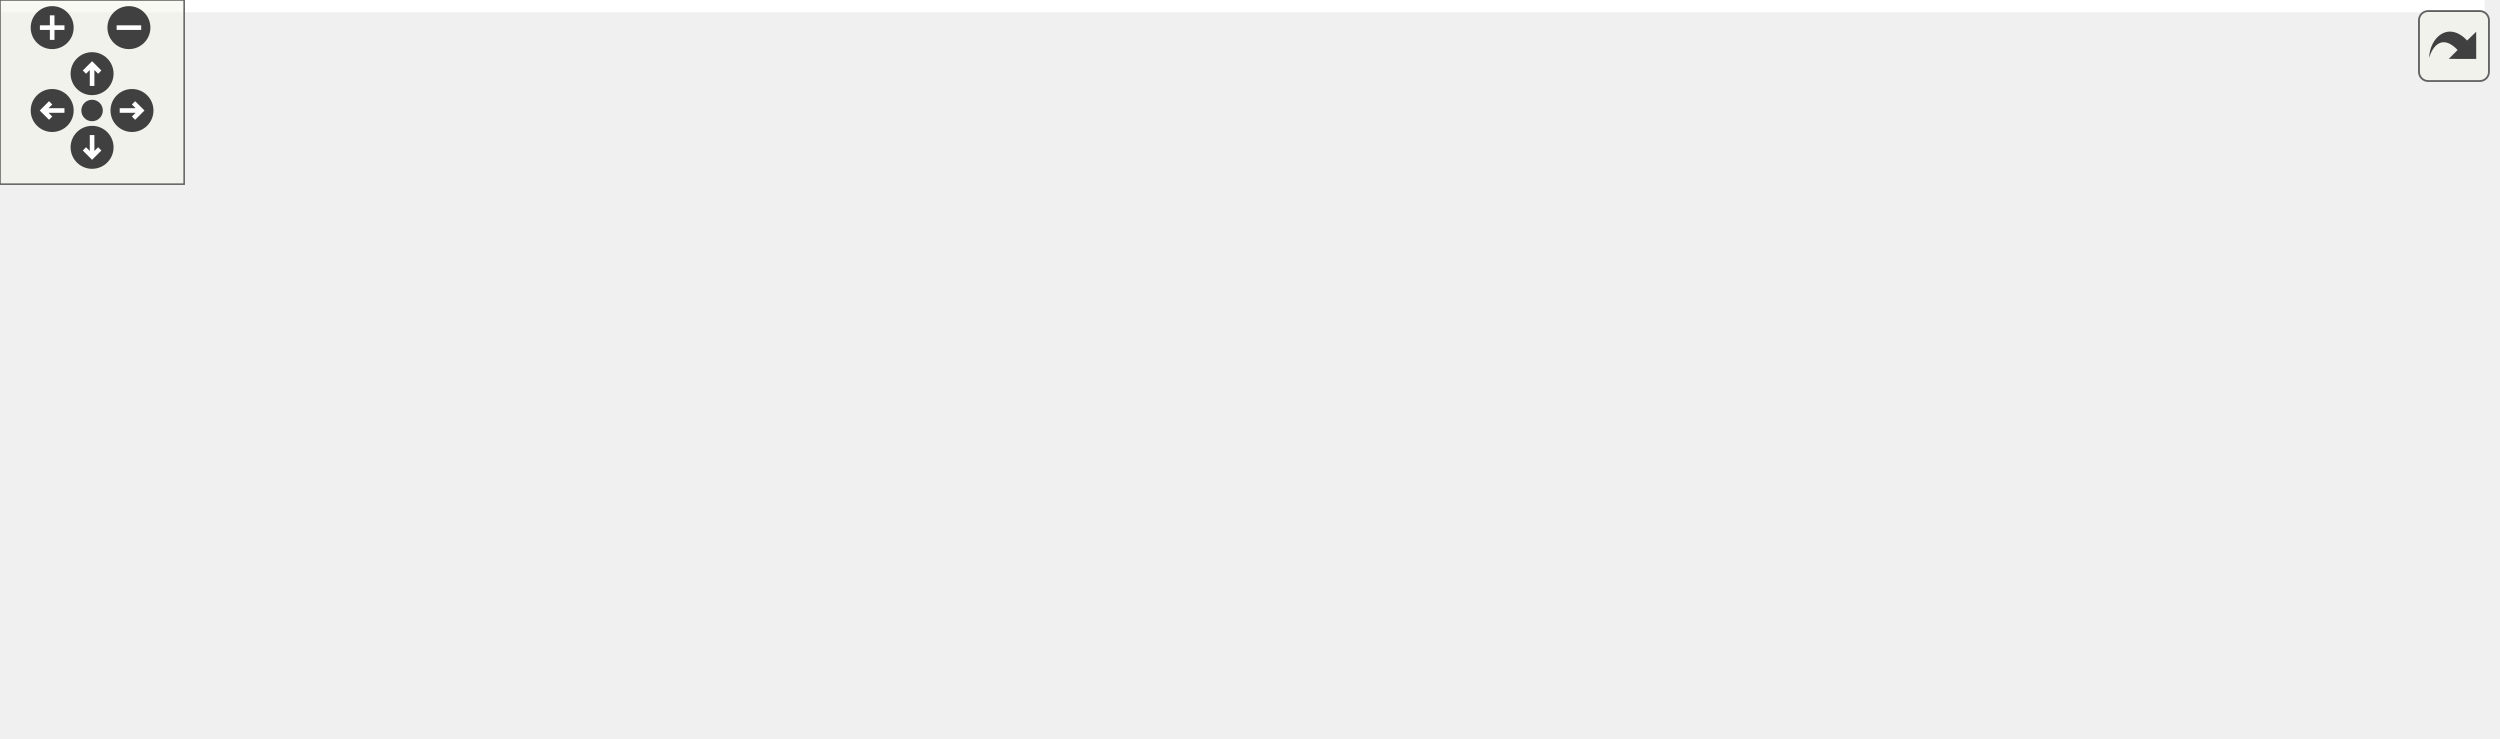
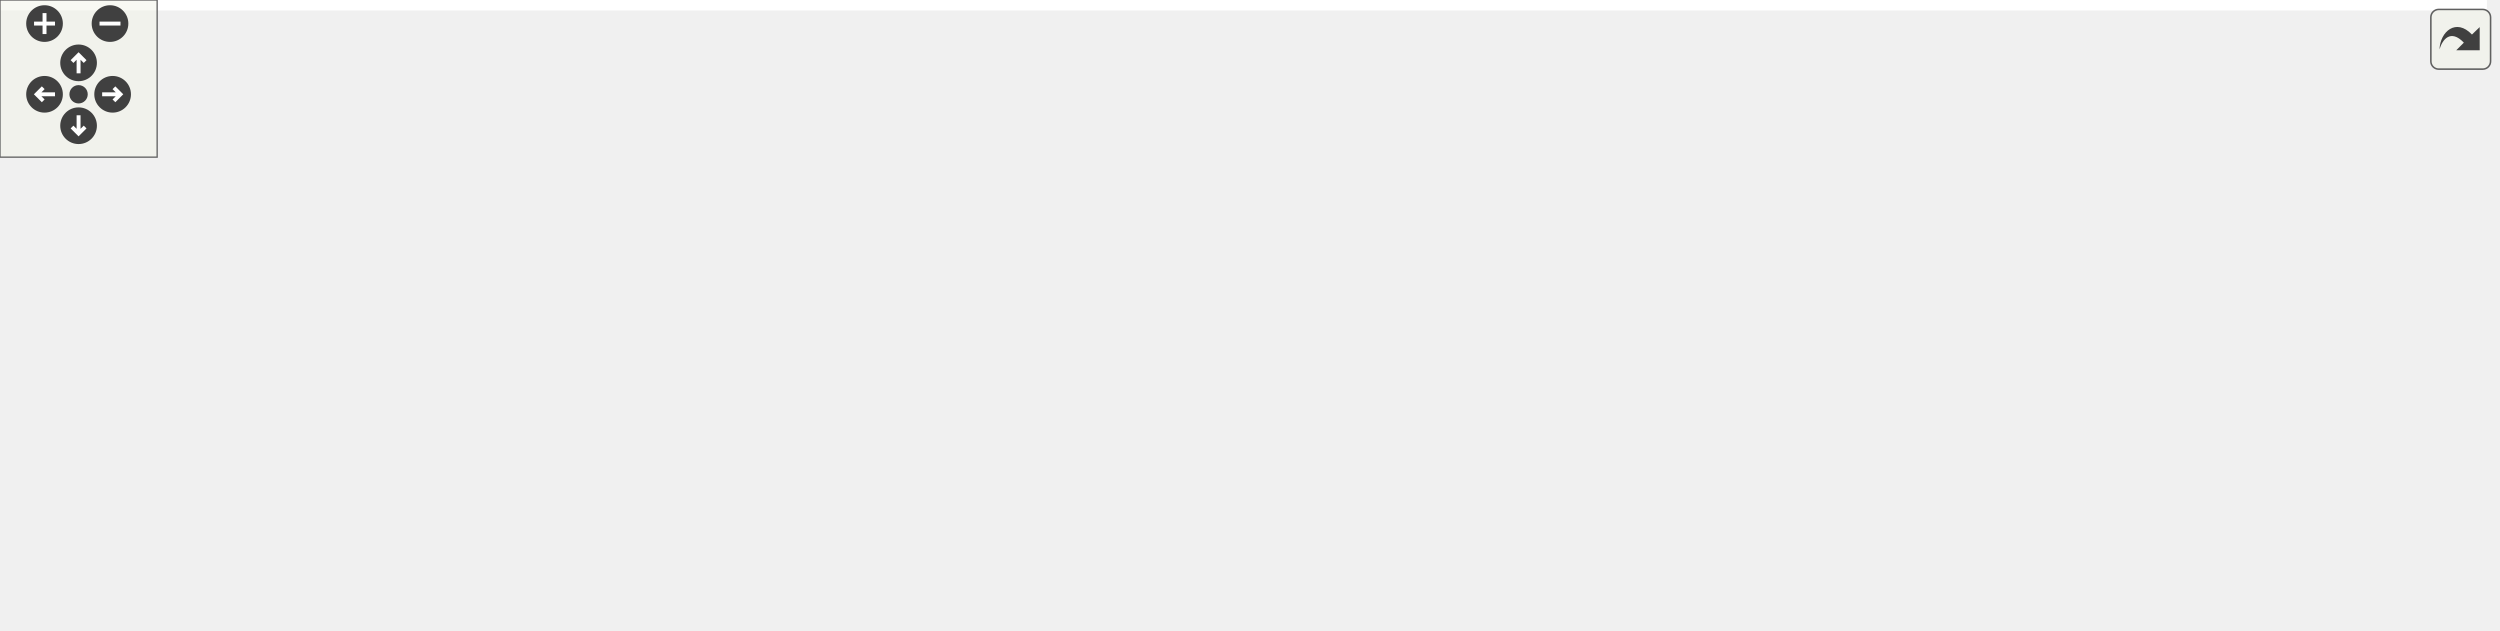
<svg xmlns="http://www.w3.org/2000/svg" xmlns:xlink="http://www.w3.org/1999/xlink" id="main" version="1.1" xml:space="preserve">
  <style type="text/css">
.edge:hover path { stroke: red; }
.edge:hover polygon { stroke: red; fill: red; }
</style>
  <defs>
    <circle id="rim" cx="0" cy="0" r="7" />
    <circle id="rim2" cx="0" cy="0" r="3.5" />
    <g id="zoomPlus">
      <use xlink:href="#rim" fill="#404040">
        <set attributeName="fill" to="#808080" begin="zoomplus.mouseover" end="zoomplus.mouseout" />
      </use>
      <path d="M-4,0h8M0,-4v8" fill="none" stroke="white" stroke-width="1.5" pointer-events="none" />
    </g>
    <g id="zoomMin">
      <use xlink:href="#rim" fill="#404040">
        <set attributeName="fill" to="#808080" begin="zoomminus.mouseover" end="zoomminus.mouseout" />
      </use>
      <path d="M-4,0h8" fill="none" stroke="white" stroke-width="1.5" pointer-events="none" />
    </g>
    <g id="dirArrow">
      <path fill="none" stroke="white" stroke-width="1.5" d="M0,-3.0v7 M-2.5,-0.5L0,-3.0L2.5,-0.5" />
    </g>
    <g id="resetDef">
      <use xlink:href="#rim2" fill="#404040">
        <set attributeName="fill" to="#808080" begin="reset.mouseover" end="reset.mouseout" />
      </use>
    </g>
  </defs>
  <svg id="graph" class="graph">
    <g id="viewport">
-       <polygon fill="white" stroke="transparent" points="-4,4 -4,-180 809.5,-180 809.5,4 -4,4" />
+       <polygon fill="white" stroke="transparent" points="-4,4 -4,-180 949.5,-180 949.5,4 -4,4" />
      <g id="node1" class="node">
        <g id="a_node1">
          <a xlink:title=" ">
-             <polygon fill="#bfbfbf" stroke="black" points="312.5,-145.5 312.5,-175.5 466.5,-175.5 466.5,-145.5 312.5,-145.5" />
-             <text text-anchor="start" x="320.5" y="-163.5" font-family="Helvetica,sans-Serif" font-size="10.00">drake/manipulation</text>
-             <text text-anchor="middle" x="389.5" y="-152.5" font-family="Helvetica,sans-Serif" font-size="10.00">/kuka_iiwa/iiwa_constants.h</text>
+             <polygon fill="#bfbfbf" stroke="black" points="363.5,-145.5 363.5,-175.5 517.5,-175.5 517.5,-145.5 363.5,-145.5" />
+             <text text-anchor="start" x="371.5" y="-163.5" font-family="Helvetica,sans-Serif" font-size="10.00">drake/manipulation</text>
+             <text text-anchor="middle" x="440.5" y="-152.5" font-family="Helvetica,sans-Serif" font-size="10.00">/kuka_iiwa/iiwa_constants.h</text>
          </a>
        </g>
      </g>
      <g id="node2" class="node">
        <g id="a_node2">
          <a xlink:href="iiwa__common_8h.html" target="_top" xlink:title=" ">
            <polygon fill="white" stroke="black" points="0,-73 0,-103 147,-103 147,-73 0,-73" />
            <text text-anchor="start" x="8" y="-91" font-family="Helvetica,sans-Serif" font-size="10.00">drake/examples/kuka</text>
            <text text-anchor="middle" x="73.5" y="-80" font-family="Helvetica,sans-Serif" font-size="10.00">_iiwa_arm/iiwa_common.h</text>
          </a>
        </g>
      </g>
      <g id="edge1" class="edge">
-         <path fill="none" stroke="midnightblue" d="M313.07,-143.4C267.55,-133.69 208.66,-120.93 156.5,-109 148.26,-107.12 139.58,-105.08 131.06,-103.05" />
-         <polygon fill="midnightblue" stroke="midnightblue" points="312.36,-146.83 322.87,-145.48 313.82,-139.98 312.36,-146.83" />
+         <path fill="none" stroke="midnightblue" d="M353.47,-145.43C297.13,-135.97 222.28,-122.76 156.5,-109 147.8,-107.18 138.61,-105.11 129.65,-103.02" />
+         <polygon fill="midnightblue" stroke="midnightblue" points="352.97,-148.89 363.42,-147.09 354.13,-141.99 352.97,-148.89" />
      </g>
      <g id="node3" class="node">
        <g id="a_node3">
          <a xlink:href="iiwa__command__receiver_8h.html" target="_top" xlink:title=" ">
            <polygon fill="white" stroke="black" points="165.5,-67.5 165.5,-108.5 311.5,-108.5 311.5,-67.5 165.5,-67.5" />
            <text text-anchor="start" x="173.5" y="-96.5" font-family="Helvetica,sans-Serif" font-size="10.00">drake/manipulation</text>
            <text text-anchor="start" x="173.5" y="-85.5" font-family="Helvetica,sans-Serif" font-size="10.00">/kuka_iiwa/iiwa_command</text>
            <text text-anchor="middle" x="238.5" y="-74.5" font-family="Helvetica,sans-Serif" font-size="10.00">_receiver.h</text>
          </a>
        </g>
      </g>
      <g id="edge2" class="edge">
-         <path fill="none" stroke="midnightblue" d="M350.15,-141.13C328.72,-131.12 302.18,-118.73 280.37,-108.55" />
-         <polygon fill="midnightblue" stroke="midnightblue" points="348.76,-144.34 359.31,-145.4 351.73,-138 348.76,-144.34" />
+         <path fill="none" stroke="midnightblue" d="M390.55,-142.07C361.42,-131.9 324.61,-119.05 294.51,-108.55" />
+         <polygon fill="midnightblue" stroke="midnightblue" points="389.51,-145.41 400.11,-145.4 391.82,-138.8 389.51,-145.41" />
      </g>
      <g id="node4" class="node">
        <g id="a_node4">
          <a xlink:href="iiwa__lcm_8h.html" target="_top" xlink:title=" ">
            <polygon fill="white" stroke="black" points="379.5,-0.5 379.5,-30.5 501.5,-30.5 501.5,-0.5 379.5,-0.5" />
            <text text-anchor="start" x="387.5" y="-18.5" font-family="Helvetica,sans-Serif" font-size="10.00">drake/examples/kuka</text>
            <text text-anchor="middle" x="440.5" y="-7.5" font-family="Helvetica,sans-Serif" font-size="10.00">_iiwa_arm/iiwa_lcm.h</text>
          </a>
        </g>
      </g>
      <g id="edge6" class="edge">
-         <path fill="none" stroke="midnightblue" d="M372.03,-137.14C359.19,-117.78 345.97,-89.44 358.5,-67 367.79,-50.36 385.07,-38.53 401.38,-30.52" />
-         <polygon fill="midnightblue" stroke="midnightblue" points="369.19,-139.19 377.81,-145.35 374.92,-135.16 369.19,-139.19" />
+         <path fill="none" stroke="midnightblue" d="M392.55,-140.79C379.12,-133.07 366.12,-122.65 358.5,-109 349.4,-92.7 349.4,-83.3 358.5,-67 367.79,-50.36 385.07,-38.53 401.38,-30.52" />
+         <polygon fill="midnightblue" stroke="midnightblue" points="390.91,-143.88 401.38,-145.48 394.19,-137.7 390.91,-143.88" />
      </g>
      <g id="node5" class="node">
        <g id="a_node5">
          <a xlink:href="iiwa__command__sender_8h.html" target="_top" xlink:title=" ">
            <polygon fill="white" stroke="black" points="367.5,-67.5 367.5,-108.5 513.5,-108.5 513.5,-67.5 367.5,-67.5" />
            <text text-anchor="start" x="375.5" y="-96.5" font-family="Helvetica,sans-Serif" font-size="10.00">drake/manipulation</text>
            <text text-anchor="start" x="375.5" y="-85.5" font-family="Helvetica,sans-Serif" font-size="10.00">/kuka_iiwa/iiwa_command</text>
            <text text-anchor="middle" x="440.5" y="-74.5" font-family="Helvetica,sans-Serif" font-size="10.00">_sender.h</text>
          </a>
        </g>
      </g>
      <g id="edge4" class="edge">
-         <path fill="none" stroke="midnightblue" d="M405.79,-136.98C412.4,-127.85 419.96,-117.4 426.33,-108.59" />
-         <polygon fill="midnightblue" stroke="midnightblue" points="402.85,-135.08 399.82,-145.23 408.52,-139.18 402.85,-135.08" />
+         <path fill="none" stroke="midnightblue" d="M440.5,-134.98C440.5,-126.35 440.5,-116.76 440.5,-108.59" />
+         <polygon fill="midnightblue" stroke="midnightblue" points="437,-135.23 440.5,-145.23 444,-135.23 437,-135.23" />
      </g>
      <g id="node6" class="node">
        <g id="a_node6">
          <a xlink:href="iiwa__status__receiver_8h.html" target="_top" xlink:title=" ">
            <polygon fill="white" stroke="black" points="531.5,-67.5 531.5,-108.5 659.5,-108.5 659.5,-67.5 531.5,-67.5" />
            <text text-anchor="start" x="539.5" y="-96.5" font-family="Helvetica,sans-Serif" font-size="10.00">drake/manipulation</text>
            <text text-anchor="start" x="539.5" y="-85.5" font-family="Helvetica,sans-Serif" font-size="10.00">/kuka_iiwa/iiwa_status</text>
            <text text-anchor="middle" x="595.5" y="-74.5" font-family="Helvetica,sans-Serif" font-size="10.00">_receiver.h</text>
          </a>
        </g>
      </g>
      <g id="edge7" class="edge">
-         <path fill="none" stroke="midnightblue" d="M440.44,-142.07C470.15,-131.9 507.68,-119.05 538.39,-108.55" />
-         <polygon fill="midnightblue" stroke="midnightblue" points="439.02,-138.85 430.69,-145.4 441.29,-145.48 439.02,-138.85" />
+         <path fill="none" stroke="midnightblue" d="M480.89,-141.13C502.89,-131.12 530.13,-118.73 552.53,-108.55" />
+         <polygon fill="midnightblue" stroke="midnightblue" points="479.15,-138.08 471.49,-145.4 482.05,-144.45 479.15,-138.08" />
      </g>
      <g id="node7" class="node">
        <g id="a_node7">
          <a xlink:href="iiwa__status__sender_8h.html" target="_top" xlink:title=" ">
            <polygon fill="white" stroke="black" points="677.5,-67.5 677.5,-108.5 805.5,-108.5 805.5,-67.5 677.5,-67.5" />
            <text text-anchor="start" x="685.5" y="-96.5" font-family="Helvetica,sans-Serif" font-size="10.00">drake/manipulation</text>
            <text text-anchor="start" x="685.5" y="-85.5" font-family="Helvetica,sans-Serif" font-size="10.00">/kuka_iiwa/iiwa_status</text>
            <text text-anchor="middle" x="741.5" y="-74.5" font-family="Helvetica,sans-Serif" font-size="10.00">_sender.h</text>
          </a>
        </g>
      </g>
      <g id="edge9" class="edge">
-         <path fill="none" stroke="midnightblue" d="M476.65,-145.76C531.87,-136.55 604.67,-123.49 668.5,-109 671.45,-108.33 674.45,-107.62 677.49,-106.88" />
-         <polygon fill="midnightblue" stroke="midnightblue" points="475.84,-142.35 466.55,-147.44 476.98,-149.25 475.84,-142.35" />
+         <path fill="none" stroke="midnightblue" d="M517.86,-143.36C562.1,-133.88 618.56,-121.36 668.5,-109 671.43,-108.27 674.43,-107.52 677.45,-106.74" />
+         <polygon fill="midnightblue" stroke="midnightblue" points="517.09,-139.94 508.05,-145.46 518.56,-146.79 517.09,-139.94" />
+       </g>
+       <g id="node8" class="node">
+         <g id="a_node8">
+           <a xlink:href="build__iiwa__control_8h.html" target="_top" xlink:title="Iiwa controller and controller plant setup.">
+             <polygon fill="white" stroke="black" points="823.5,-67.5 823.5,-108.5 945.5,-108.5 945.5,-67.5 823.5,-67.5" />
+             <text text-anchor="start" x="831.5" y="-96.5" font-family="Helvetica,sans-Serif" font-size="10.00">drake/manipulation</text>
+             <text text-anchor="start" x="831.5" y="-85.5" font-family="Helvetica,sans-Serif" font-size="10.00">/kuka_iiwa/build_iiwa</text>
+             <text text-anchor="middle" x="884.5" y="-74.5" font-family="Helvetica,sans-Serif" font-size="10.00">_control.h</text>
+           </a>
+         </g>
+       </g>
+       <g id="edge11" class="edge">
+         <path fill="none" stroke="midnightblue" d="M527.73,-151.32C603.91,-143.32 717.22,-129.35 814.5,-109 817.35,-108.4 820.24,-107.75 823.16,-107.07" />
+         <polygon fill="midnightblue" stroke="midnightblue" points="527.28,-147.85 517.69,-152.36 528,-154.81 527.28,-147.85" />
      </g>
      <g id="edge3" class="edge">
        <path fill="none" stroke="midnightblue" d="M304.13,-64.1C335.75,-53.06 372.67,-40.17 400.11,-30.6" />
        <polygon fill="midnightblue" stroke="midnightblue" points="302.79,-60.86 294.5,-67.46 305.09,-67.46 302.79,-60.86" />
      </g>
      <g id="edge5" class="edge">
        <path fill="none" stroke="midnightblue" d="M440.5,-57.08C440.5,-48.01 440.5,-38.45 440.5,-30.89" />
        <polygon fill="midnightblue" stroke="midnightblue" points="437,-57.36 440.5,-67.36 444,-57.36 437,-57.36" />
      </g>
      <g id="edge8" class="edge">
        <path fill="none" stroke="midnightblue" d="M543.08,-63.16C519.35,-52.36 492.1,-39.97 471.65,-30.67" />
        <polygon fill="midnightblue" stroke="midnightblue" points="541.77,-66.41 552.32,-67.36 544.67,-60.04 541.77,-66.41" />
      </g>
      <g id="edge10" class="edge">
        <path fill="none" stroke="midnightblue" d="M667.52,-66.81C605.72,-51.64 545.34,-38.45 501.66,-29.19" />
        <polygon fill="midnightblue" stroke="midnightblue" points="666.91,-70.26 677.45,-69.26 668.58,-63.47 666.91,-70.26" />
      </g>
    </g>
  </svg>
  <g id="navigator" transform="translate(0 0)" fill="#404254">
    <rect fill="#f2f5e9" fill-opacity="0.5" stroke="#606060" stroke-width=".5" x="0" y="0" width="60" height="60" />
    <use id="zoomplus" xlink:href="#zoomPlus" x="17" y="9" />
    <use id="zoomminus" xlink:href="#zoomMin" x="42" y="9" />
    <use id="reset" xlink:href="#resetDef" x="30" y="36" />
    <g id="arrowUp" xlink:href="#dirArrow" transform="translate(30 24)">
      <use xlink:href="#rim" fill="#404040">
        <set attributeName="fill" to="#808080" begin="arrowUp.mouseover" end="arrowUp.mouseout" />
      </use>
      <path fill="none" stroke="white" stroke-width="1.5" d="M0,-3.0v7 M-2.5,-0.5L0,-3.0L2.5,-0.5" />
    </g>
    <g id="arrowRight" xlink:href="#dirArrow" transform="rotate(90) translate(36 -43)">
      <use xlink:href="#rim" fill="#404040">
        <set attributeName="fill" to="#808080" begin="arrowRight.mouseover" end="arrowRight.mouseout" />
      </use>
      <path fill="none" stroke="white" stroke-width="1.5" d="M0,-3.0v7 M-2.5,-0.5L0,-3.0L2.5,-0.5" />
    </g>
    <g id="arrowDown" xlink:href="#dirArrow" transform="rotate(180) translate(-30 -48)">
      <use xlink:href="#rim" fill="#404040">
        <set attributeName="fill" to="#808080" begin="arrowDown.mouseover" end="arrowDown.mouseout" />
      </use>
      <path fill="none" stroke="white" stroke-width="1.5" d="M0,-3.0v7 M-2.5,-0.5L0,-3.0L2.5,-0.5" />
    </g>
    <g id="arrowLeft" xlink:href="#dirArrow" transform="rotate(270) translate(-36 17)">
      <use xlink:href="#rim" fill="#404040">
        <set attributeName="fill" to="#808080" begin="arrowLeft.mouseover" end="arrowLeft.mouseout" />
      </use>
      <path fill="none" stroke="white" stroke-width="1.5" d="M0,-3.0v7 M-2.5,-0.5L0,-3.0L2.5,-0.5" />
    </g>
  </g>
  <svg viewBox="0 0 15 15" width="100%" height="30px" preserveAspectRatio="xMaxYMin meet">
    <g id="arrow_out" transform="scale(0.3 0.3)">
      <a xlink:href="iiwa__constants_8h__dep__incl_org.svg" target="_base">
        <rect id="button" ry="5" rx="5" y="6" x="6" height="38" width="38" fill="#f2f5e9" fill-opacity="0.5" stroke="#606060" stroke-width="1.0" />
        <path id="arrow" d="M 11.5,31.437 C 11.94,20.098 22.043,11.323 32.159,21.979 L 37.069,17.246 C 37.069,17.246 37.088,32 37.088,32 L 22.16,31.978 C 22.16,31.978 26.998,27.14 26.998,27.14 C 18.529,18.264 13.292,25.23 11.5,31.437 z" style="fill:#404040;" />
      </a>
    </g>
  </svg>
</svg>
